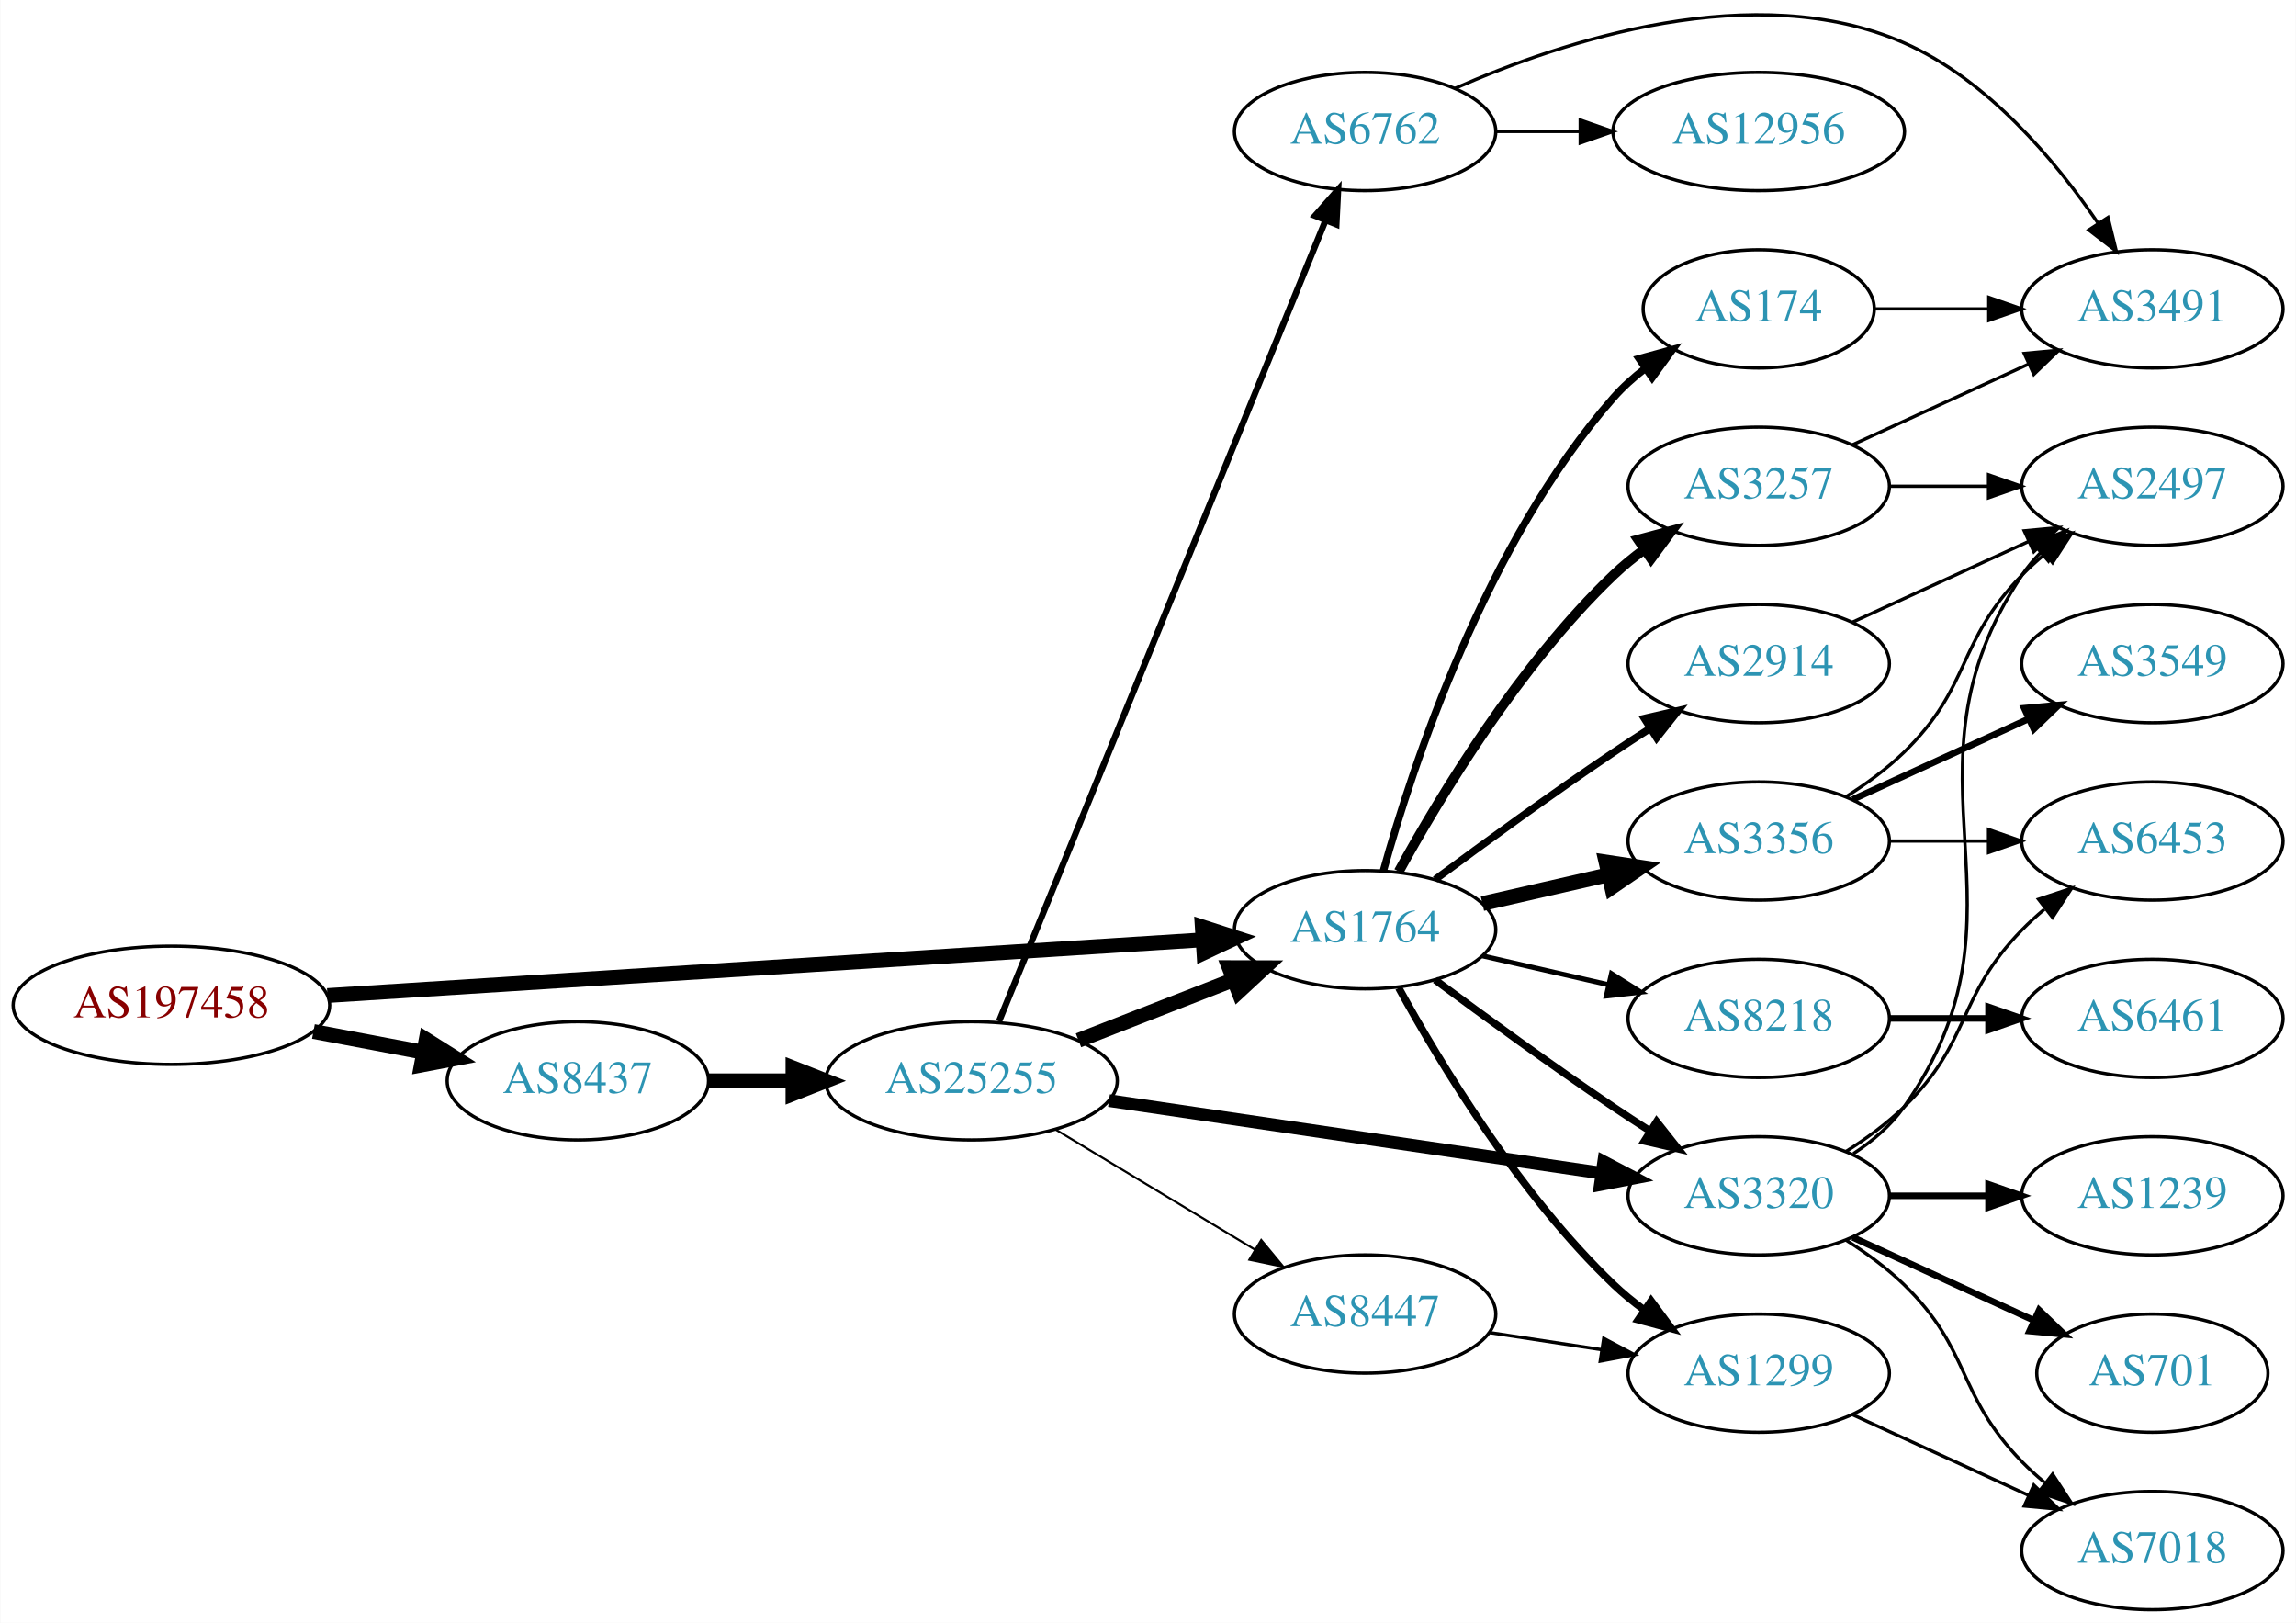
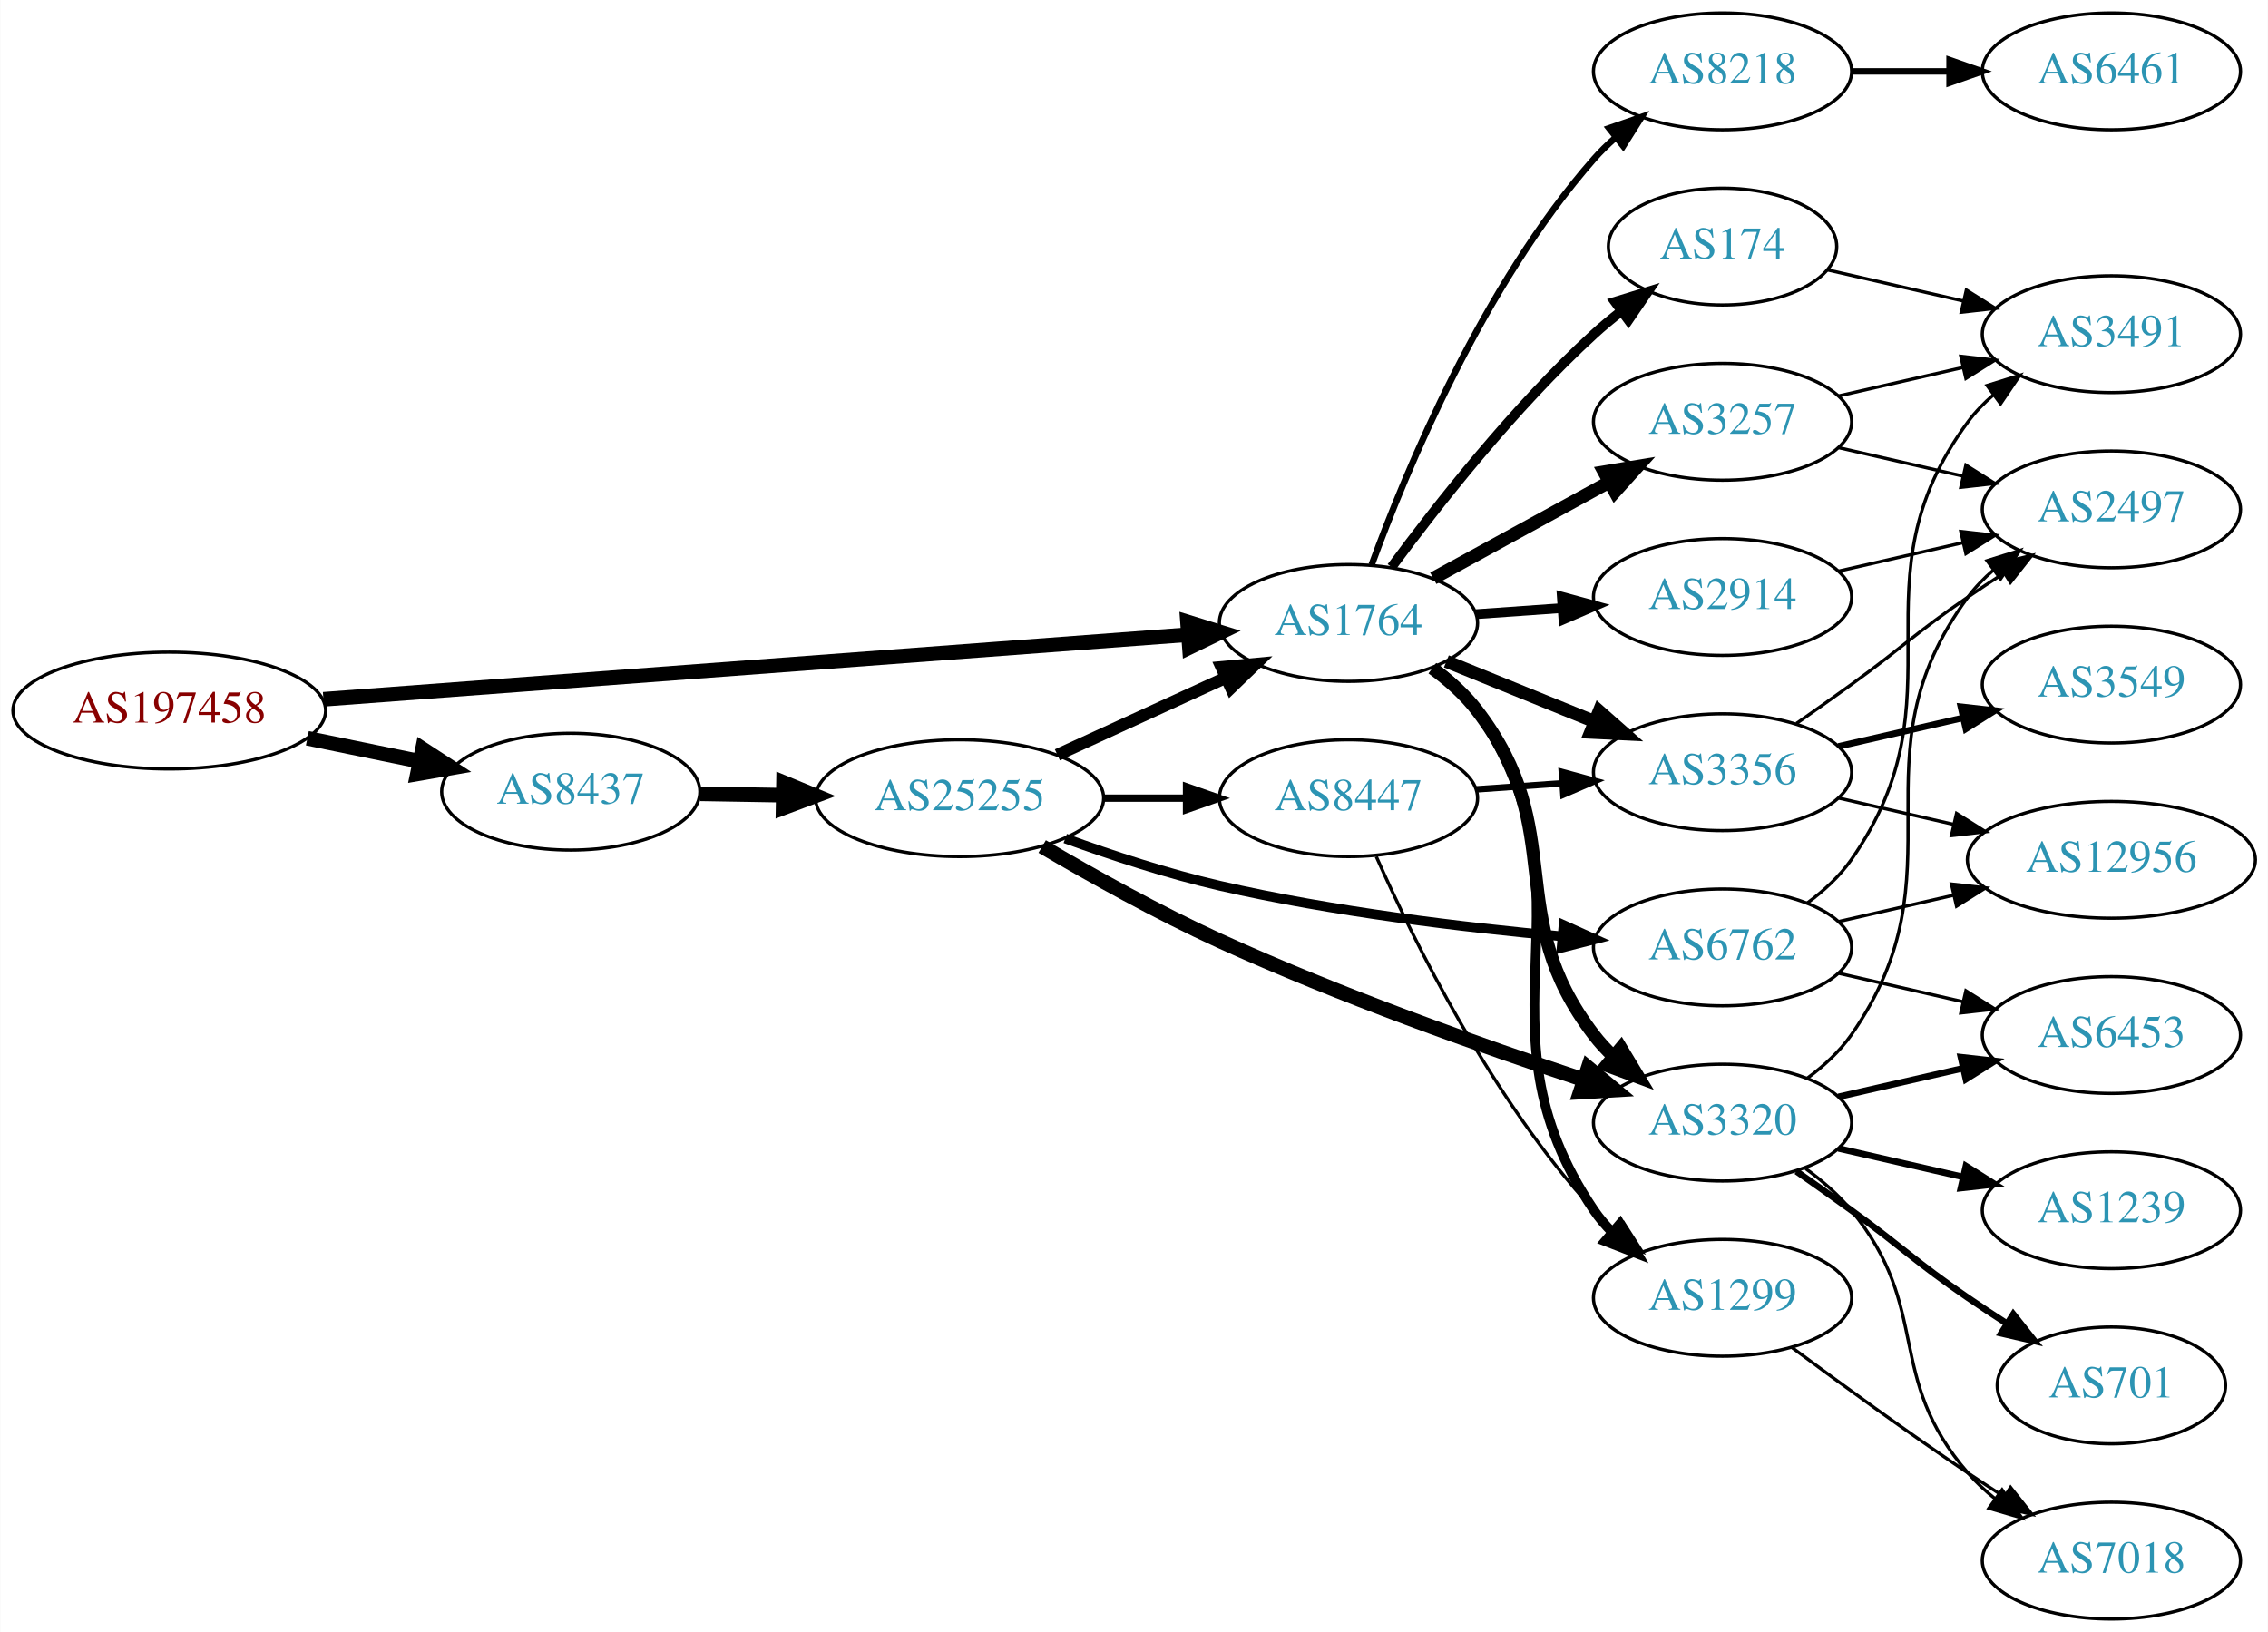
- <svg xmlns="http://www.w3.org/2000/svg" xmlns:xlink="http://www.w3.org/1999/xlink" width="699pt" height="494pt" viewBox="0.00 0.00 698.85 494.03">
-   <g id="graph0" class="graph" transform="scale(1 1) rotate(0) translate(4 490.032)">
-     <polygon fill="white" stroke="none" points="-4,4 -4,-490.032 694.855,-490.032 694.855,4 -4,4" />
+ <svg xmlns="http://www.w3.org/2000/svg" xmlns:xlink="http://www.w3.org/1999/xlink" width="699pt" height="503pt" viewBox="0.00 0.00 698.85 503.00">
+   <g id="graph0" class="graph" transform="scale(1 1) rotate(0) translate(4 499)">
+     <polygon fill="white" stroke="none" points="-4,4 -4,-499 694.855,-499 694.855,4 -4,4" />
    <g id="node1" class="node">
      <g id="a_node1">
        <a xlink:href="/asn/197458" xlink:title="AS197458 ~ OPEC-AS [AT]">
-           <ellipse fill="#ffffff" stroke="black" cx="48.096" cy="-184" rx="48.192" ry="18" />
-           <text text-anchor="middle" x="48.096" y="-180.3" font-family="Times,serif" font-size="14.00" fill="#880000">AS197458</text>
+           <ellipse fill="#ffffff" stroke="black" cx="48.096" cy="-280" rx="48.192" ry="18" />
+           <text text-anchor="middle" x="48.096" y="-276.3" font-family="Times,serif" font-size="14.00" fill="#880000">AS197458</text>
        </a>
      </g>
    </g>
    <g id="node2" class="node">
      <g id="a_node2">
        <a xlink:href="/asn/1764" xlink:title="AS1764 ~ NEXTLAYER-AS [AT]">
-           <ellipse fill="#ffffff" stroke="black" cx="411.523" cy="-207" rx="39.794" ry="18" />
-           <text text-anchor="middle" x="411.523" y="-203.3" font-family="Times,serif" font-size="14.00" fill="#2c94b3">AS1764</text>
+           <ellipse fill="#ffffff" stroke="black" cx="411.523" cy="-307" rx="39.794" ry="18" />
+           <text text-anchor="middle" x="411.523" y="-303.3" font-family="Times,serif" font-size="14.00" fill="#2c94b3">AS1764</text>
        </a>
      </g>
    </g>
    <g id="edge1" class="edge">
-       <path fill="none" stroke="black" stroke-width="4.5" d="M95.606,-186.96C164.246,-191.328 292.062,-199.462 361.896,-203.906" />
-       <polygon fill="black" stroke="black" stroke-width="4.5" points="361.946,-207.854 372.176,-204.56 362.446,-199.995 361.946,-207.854" />
+       <path fill="none" stroke="black" stroke-width="4.5" d="M95.606,-283.475C164.246,-288.602 292.062,-298.151 361.896,-303.367" />
+       <polygon fill="black" stroke="black" stroke-width="4.5" points="361.911,-307.317 372.176,-304.135 362.497,-299.464 361.911,-307.317" />
    </g>
    <g id="node3" class="node">
      <g id="a_node3">
        <a xlink:href="/asn/8437" xlink:title="AS8437 ~ Hutchison Drei Austria GmbH [AT]">
-           <ellipse fill="#ffffff" stroke="black" cx="171.838" cy="-161" rx="39.794" ry="18" />
-           <text text-anchor="middle" x="171.838" y="-157.3" font-family="Times,serif" font-size="14.00" fill="#2c94b3">AS8437</text>
+           <ellipse fill="#ffffff" stroke="black" cx="171.838" cy="-255" rx="39.794" ry="18" />
+           <text text-anchor="middle" x="171.838" y="-251.3" font-family="Times,serif" font-size="14.00" fill="#2c94b3">AS8437</text>
        </a>
      </g>
    </g>
    <g id="edge2" class="edge">
-       <path fill="none" stroke="black" stroke-width="4.5" d="M91.334,-176.02C102.165,-173.974 113.868,-171.763 124.877,-169.683" />
-       <polygon fill="black" stroke="black" stroke-width="4.5" points="125.652,-173.544 134.748,-167.818 124.19,-165.806 125.652,-173.544" />
+       <path fill="none" stroke="black" stroke-width="4.5" d="M90.652,-271.466C101.727,-269.192 113.754,-266.722 125.042,-264.404" />
+       <polygon fill="black" stroke="black" stroke-width="4.5" points="126.15,-268.197 135.153,-262.328 124.565,-260.483 126.15,-268.197" />
    </g>
    <g id="node4" class="node">
      <g id="a_node4">
-         <a xlink:href="/asn/1299" xlink:title="AS1299 ~ Telia Carrier [EU]">
-           <ellipse fill="#ffffff" stroke="black" cx="531.366" cy="-72" rx="39.794" ry="18" />
-           <text text-anchor="middle" x="531.366" y="-68.3" font-family="Times,serif" font-size="14.00" fill="#2c94b3">AS1299</text>
+         <a xlink:href="/asn/174" xlink:title="AS174 ~ Cogent Communications [US]">
+           <ellipse fill="#ffffff" stroke="black" cx="526.816" cy="-423" rx="35.194" ry="18" />
+           <text text-anchor="middle" x="526.816" y="-419.3" font-family="Times,serif" font-size="14.00" fill="#2c94b3">AS174</text>
        </a>
      </g>
    </g>
    <g id="edge3" class="edge">
-       <path fill="none" stroke="black" stroke-width="2.25" d="M421.764,-189.287C434.31,-166.439 458.487,-126.389 487.17,-99 490.038,-96.261 493.227,-93.653 496.536,-91.215" />
-       <polygon fill="black" stroke="black" stroke-width="2.25" points="498.599,-94.044 504.895,-85.523 494.659,-88.258 498.599,-94.044" />
+       <path fill="none" stroke="black" stroke-width="3" d="M424.811,-324.225C438.712,-343.053 462.627,-373.53 487.17,-396 489.784,-398.394 492.62,-400.751 495.528,-403.014" />
+       <polygon fill="black" stroke="black" stroke-width="3" points="493.662,-405.987 503.789,-409.101 497.814,-400.351 493.662,-405.987" />
    </g>
    <g id="node5" class="node">
      <g id="a_node5">
-         <a xlink:href="/asn/3320" xlink:title="AS3320 ~ DTAG [DE]">
-           <ellipse fill="#ffffff" stroke="black" cx="531.366" cy="-126" rx="39.794" ry="18" />
-           <text text-anchor="middle" x="531.366" y="-122.3" font-family="Times,serif" font-size="14.00" fill="#2c94b3">AS3320</text>
+         <a xlink:href="/asn/2914" xlink:title="AS2914 ~ NTT America, Inc. [US]">
+           <ellipse fill="#ffffff" stroke="black" cx="526.816" cy="-315" rx="39.794" ry="18" />
+           <text text-anchor="middle" x="526.816" y="-311.3" font-family="Times,serif" font-size="14.00" fill="#2c94b3">AS2914</text>
        </a>
      </g>
    </g>
    <g id="edge4" class="edge">
-       <path fill="none" stroke="black" stroke-width="2.25" d="M432.853,-191.723C447.716,-180.696 468.46,-165.593 487.17,-153 490.719,-150.611 494.469,-148.161 498.217,-145.758" />
-       <polygon fill="black" stroke="black" stroke-width="2.25" points="500.285,-148.591 506.866,-140.288 496.544,-142.675 500.285,-148.591" />
+       <path fill="none" stroke="black" stroke-width="3" d="M450.879,-309.708C459.369,-310.308 468.472,-310.951 477.306,-311.575" />
+       <polygon fill="black" stroke="black" stroke-width="3" points="477.278,-315.081 487.5,-312.294 477.771,-308.099 477.278,-315.081" />
    </g>
    <g id="node6" class="node">
      <g id="a_node6">
-         <a xlink:href="/asn/174" xlink:title="AS174 ~ Cogent Communications [US]">
-           <ellipse fill="#ffffff" stroke="black" cx="531.366" cy="-396" rx="35.194" ry="18" />
-           <text text-anchor="middle" x="531.366" y="-392.3" font-family="Times,serif" font-size="14.00" fill="#2c94b3">AS174</text>
+         <a xlink:href="/asn/3320" xlink:title="AS3320 ~ DTAG [DE]">
+           <ellipse fill="#ffffff" stroke="black" cx="526.816" cy="-153" rx="39.794" ry="18" />
+           <text text-anchor="middle" x="526.816" y="-149.3" font-family="Times,serif" font-size="14.00" fill="#2c94b3">AS3320</text>
        </a>
      </g>
    </g>
    <g id="edge5" class="edge">
-       <path fill="none" stroke="black" stroke-width="2.25" d="M417.096,-224.946C426.002,-256.995 448.286,-324.842 487.17,-369 489.997,-372.211 493.298,-375.172 496.793,-377.864" />
-       <polygon fill="black" stroke="black" stroke-width="2.25" points="494.95,-380.845 505.168,-383.645 498.927,-375.084 494.95,-380.845" />
+       <path fill="none" stroke="black" stroke-width="4" d="M437.366,-293.052C442.447,-289.326 447.389,-284.94 451.17,-280 479.879,-242.489 458.46,-217.511 487.17,-180 488.942,-177.685 490.969,-175.491 493.146,-173.429" />
+       <polygon fill="black" stroke="black" stroke-width="4" points="495.503,-176.022 500.973,-166.948 491.039,-170.63 495.503,-176.022" />
    </g>
    <g id="node7" class="node">
      <g id="a_node7">
-         <a xlink:href="/asn/3356" xlink:title="AS3356 ~ Level 3 Parent, LLC [US]">
-           <ellipse fill="#ffffff" stroke="black" cx="531.366" cy="-234" rx="39.794" ry="18" />
-           <text text-anchor="middle" x="531.366" y="-230.3" font-family="Times,serif" font-size="14.00" fill="#2c94b3">AS3356</text>
+         <a xlink:href="/asn/3257" xlink:title="AS3257 ~ GTT [DE]">
+           <ellipse fill="#ffffff" stroke="black" cx="526.816" cy="-369" rx="39.794" ry="18" />
+           <text text-anchor="middle" x="526.816" y="-365.3" font-family="Times,serif" font-size="14.00" fill="#2c94b3">AS3257</text>
        </a>
      </g>
    </g>
    <g id="edge6" class="edge">
-       <path fill="none" stroke="black" stroke-width="4.5" d="M447.242,-214.955C459.242,-217.704 472.863,-220.825 485.556,-223.733" />
-       <polygon fill="black" stroke="black" stroke-width="4.5" points="484.86,-227.613 495.487,-226.009 486.619,-219.937 484.86,-227.613" />
+       <path fill="none" stroke="black" stroke-width="4" d="M437.666,-320.76C453.507,-329.429 474.168,-340.735 491.505,-350.223" />
+       <polygon fill="black" stroke="black" stroke-width="4" points="490.29,-353.548 500.743,-355.279 493.651,-347.408 490.29,-353.548" />
    </g>
    <g id="node8" class="node">
      <g id="a_node8">
-         <a xlink:href="/asn/3257" xlink:title="AS3257 ~ GTT [DE]">
-           <ellipse fill="#ffffff" stroke="black" cx="531.366" cy="-342" rx="39.794" ry="18" />
-           <text text-anchor="middle" x="531.366" y="-338.3" font-family="Times,serif" font-size="14.00" fill="#2c94b3">AS3257</text>
+         <a xlink:href="/asn/1299" xlink:title="AS1299 ~ Telia Carrier [EU]">
+           <ellipse fill="#ffffff" stroke="black" cx="526.816" cy="-99" rx="39.794" ry="18" />
+           <text text-anchor="middle" x="526.816" y="-95.3" font-family="Times,serif" font-size="14.00" fill="#2c94b3">AS1299</text>
        </a>
      </g>
    </g>
    <g id="edge7" class="edge">
-       <path fill="none" stroke="black" stroke-width="3" d="M421.764,-224.713C434.31,-247.561 458.487,-287.611 487.17,-315 490.038,-317.739 493.227,-320.347 496.536,-322.785" />
-       <polygon fill="black" stroke="black" stroke-width="3" points="494.659,-325.742 504.895,-328.477 498.599,-319.956 494.659,-325.742" />
+       <path fill="none" stroke="black" stroke-width="3" d="M437.8,-293.365C442.858,-289.622 447.681,-285.15 451.17,-280 490.586,-221.802 447.753,-184.198 487.17,-126 488.805,-123.586 490.733,-121.321 492.842,-119.21" />
+       <polygon fill="black" stroke="black" stroke-width="3" points="495.208,-121.791 500.539,-112.635 490.662,-116.469 495.208,-121.791" />
    </g>
    <g id="node9" class="node">
      <g id="a_node9">
-         <a xlink:href="/asn/8218" xlink:title="AS8218 ~ legacy Neotelecoms [FR]">
-           <ellipse fill="#ffffff" stroke="black" cx="531.366" cy="-180" rx="39.794" ry="18" />
-           <text text-anchor="middle" x="531.366" y="-176.3" font-family="Times,serif" font-size="14.00" fill="#2c94b3">AS8218</text>
+         <a xlink:href="/asn/3356" xlink:title="AS3356 ~ Level 3 Parent, LLC [US]">
+           <ellipse fill="#ffffff" stroke="black" cx="526.816" cy="-261" rx="39.794" ry="18" />
+           <text text-anchor="middle" x="526.816" y="-257.3" font-family="Times,serif" font-size="14.00" fill="#2c94b3">AS3356</text>
        </a>
      </g>
    </g>
    <g id="edge8" class="edge">
-       <path fill="none" stroke="black" stroke-width="1.5" d="M447.242,-199.045C459.242,-196.296 472.863,-193.175 485.556,-190.267" />
-       <polygon fill="black" stroke="black" stroke-width="1.5" points="486.522,-193.636 495.487,-187.991 484.958,-186.813 486.522,-193.636" />
+       <path fill="none" stroke="black" stroke-width="4" d="M441.699,-295.154C455.574,-289.52 472.352,-282.708 487.261,-276.654" />
+       <polygon fill="black" stroke="black" stroke-width="4" points="488.79,-279.811 496.739,-272.806 486.157,-273.325 488.79,-279.811" />
    </g>
    <g id="node10" class="node">
      <g id="a_node10">
-         <a xlink:href="/asn/2914" xlink:title="AS2914 ~ NTT America, Inc. [US]">
-           <ellipse fill="#ffffff" stroke="black" cx="531.366" cy="-288" rx="39.794" ry="18" />
-           <text text-anchor="middle" x="531.366" y="-284.3" font-family="Times,serif" font-size="14.00" fill="#2c94b3">AS2914</text>
+         <a xlink:href="/asn/8218" xlink:title="AS8218 ~ legacy Neotelecoms [FR]">
+           <ellipse fill="#ffffff" stroke="black" cx="526.816" cy="-477" rx="39.794" ry="18" />
+           <text text-anchor="middle" x="526.816" y="-473.3" font-family="Times,serif" font-size="14.00" fill="#2c94b3">AS8218</text>
        </a>
      </g>
    </g>
    <g id="edge9" class="edge">
-       <path fill="none" stroke="black" stroke-width="2.25" d="M432.853,-222.277C447.716,-233.304 468.46,-248.407 487.17,-261 490.719,-263.389 494.469,-265.839 498.217,-268.242" />
-       <polygon fill="black" stroke="black" stroke-width="2.25" points="496.544,-271.325 506.866,-273.712 500.285,-265.409 496.544,-271.325" />
+       <path fill="none" stroke="black" stroke-width="2" d="M418.671,-324.917C429.215,-353.735 452.966,-411.085 487.17,-450 489.145,-452.248 491.345,-454.404 493.664,-456.45" />
+       <polygon fill="black" stroke="black" stroke-width="2" points="491.849,-459.477 501.859,-462.947 496.198,-453.992 491.849,-459.477" />
+     </g>
+     <g id="node20" class="node">
+       <g id="a_node20">
+         <a xlink:href="/asn/25255" xlink:title="AS25255 ~ ==&gt; TELE2 AUSTRIA &lt;== [AT]">
+           <ellipse fill="#ffffff" stroke="black" cx="291.681" cy="-253" rx="44.393" ry="18" />
+           <text text-anchor="middle" x="291.681" y="-249.3" font-family="Times,serif" font-size="14.00" fill="#2c94b3">AS25255</text>
+         </a>
+       </g>
+     </g>
+     <g id="edge24" class="edge">
+       <path fill="none" stroke="black" stroke-width="4.5" d="M211.751,-254.34C219.853,-254.202 228.528,-254.055 237.055,-253.91" />
+       <polygon fill="black" stroke="black" stroke-width="4.5" points="237.401,-257.842 247.332,-253.736 237.267,-249.969 237.401,-257.842" />
+     </g>
+     <g id="node11" class="node">
+       <g id="a_node11">
+         <a xlink:href="/asn/3491" xlink:title="AS3491 ~ PCCW Global, Inc. [US]">
+           <ellipse fill="#ffffff" stroke="black" cx="646.659" cy="-396" rx="39.794" ry="18" />
+           <text text-anchor="middle" x="646.659" y="-392.3" font-family="Times,serif" font-size="14.00" fill="#2c94b3">AS3491</text>
+         </a>
+       </g>
+     </g>
+     <g id="edge10" class="edge">
+       <path fill="none" stroke="black" d="M559.086,-415.835C571.926,-412.894 587.03,-409.433 600.998,-406.233" />
+       <polygon fill="black" stroke="black" points="601.952,-409.605 610.918,-403.96 600.389,-402.781 601.952,-409.605" />
+     </g>
+     <g id="node16" class="node">
+       <g id="a_node16">
+         <a xlink:href="/asn/2497" xlink:title="AS2497 ~ Internet Initiative Japan Inc. [JP]">
+           <ellipse fill="#ffffff" stroke="black" cx="646.659" cy="-342" rx="39.794" ry="18" />
+           <text text-anchor="middle" x="646.659" y="-338.3" font-family="Times,serif" font-size="14.00" fill="#2c94b3">AS2497</text>
+         </a>
+       </g>
+     </g>
+     <g id="edge22" class="edge">
+       <path fill="none" stroke="black" d="M562.535,-322.955C574.535,-325.704 588.156,-328.825 600.849,-331.733" />
+       <polygon fill="black" stroke="black" points="600.251,-335.187 610.78,-334.009 601.815,-328.364 600.251,-335.187" />
+     </g>
+     <g id="node12" class="node">
+       <g id="a_node12">
+         <a xlink:href="/asn/6453" xlink:title="AS6453 ~ TATA COMMUNICATIONS (AMERICA) INC [US]">
+           <ellipse fill="#ffffff" stroke="black" cx="646.659" cy="-180" rx="39.794" ry="18" />
+           <text text-anchor="middle" x="646.659" y="-176.3" font-family="Times,serif" font-size="14.00" fill="#2c94b3">AS6453</text>
+         </a>
+       </g>
+     </g>
+     <g id="edge11" class="edge">
+       <path fill="none" stroke="black" stroke-width="2" d="M562.535,-160.955C574.535,-163.704 588.156,-166.825 600.849,-169.733" />
+       <polygon fill="black" stroke="black" stroke-width="2" points="600.251,-173.187 610.78,-172.009 601.815,-166.364 600.251,-173.187" />
+     </g>
+     <g id="node13" class="node">
+       <g id="a_node13">
+         <a xlink:href="/asn/701" xlink:title="AS701 ~ UUNET [US]">
+           <ellipse fill="#ffffff" stroke="black" cx="646.659" cy="-72" rx="35.194" ry="18" />
+           <text text-anchor="middle" x="646.659" y="-68.3" font-family="Times,serif" font-size="14.00" fill="#2c94b3">AS701</text>
+         </a>
+       </g>
+     </g>
+     <g id="edge12" class="edge">
+       <path fill="none" stroke="black" stroke-width="2" d="M549.573,-137.991C555.108,-134.121 561.026,-129.936 566.463,-126 582.662,-114.271 585.968,-110.311 602.463,-99 606.258,-96.398 610.294,-93.738 614.318,-91.151" />
+       <polygon fill="black" stroke="black" stroke-width="2" points="616.425,-93.96 623.006,-85.657 612.683,-88.044 616.425,-93.96" />
+     </g>
+     <g id="node14" class="node">
+       <g id="a_node14">
+         <a xlink:href="/asn/1239" xlink:title="AS1239 ~ Sprint [US]">
+           <ellipse fill="#ffffff" stroke="black" cx="646.659" cy="-126" rx="39.794" ry="18" />
+           <text text-anchor="middle" x="646.659" y="-122.3" font-family="Times,serif" font-size="14.00" fill="#2c94b3">AS1239</text>
+         </a>
+       </g>
+     </g>
+     <g id="edge13" class="edge">
+       <path fill="none" stroke="black" stroke-width="2" d="M562.535,-145.045C574.535,-142.296 588.156,-139.175 600.849,-136.267" />
+       <polygon fill="black" stroke="black" stroke-width="2" points="601.815,-139.636 610.78,-133.991 600.251,-132.813 601.815,-139.636" />
+     </g>
+     <g id="node15" class="node">
+       <g id="a_node15">
+         <a xlink:href="/asn/7018" xlink:title="AS7018 ~ AT&amp;T Services, Inc. [US]">
+           <ellipse fill="#ffffff" stroke="black" cx="646.659" cy="-18" rx="39.794" ry="18" />
+           <text text-anchor="middle" x="646.659" y="-14.3" font-family="Times,serif" font-size="14.00" fill="#2c94b3">AS7018</text>
+         </a>
+       </g>
+     </g>
+     <g id="edge14" class="edge">
+       <path fill="none" stroke="black" d="M552.397,-138.844C557.491,-135.128 562.505,-130.799 566.463,-126 591.527,-95.606 576.629,-74.742 602.463,-45 604.927,-42.162 607.764,-39.523 610.782,-37.094" />
+       <polygon fill="black" stroke="black" points="612.969,-39.833 619.06,-31.164 608.892,-34.142 612.969,-39.833" />
+     </g>
+     <g id="edge15" class="edge">
+       <path fill="none" stroke="black" d="M552.975,-166.716C558.04,-170.455 562.895,-174.904 566.463,-180 602.076,-230.869 565.559,-265.059 602.463,-315 604.696,-318.023 607.379,-320.786 610.3,-323.293" />
+       <polygon fill="black" stroke="black" points="608.326,-326.186 618.443,-329.331 612.495,-320.563 608.326,-326.186" />
+     </g>
+     <g id="edge17" class="edge">
+       <path fill="none" stroke="black" d="M562.535,-376.955C574.535,-379.704 588.156,-382.825 600.849,-385.733" />
+       <polygon fill="black" stroke="black" points="600.251,-389.187 610.78,-388.009 601.815,-382.364 600.251,-389.187" />
+     </g>
+     <g id="edge16" class="edge">
+       <path fill="none" stroke="black" d="M562.535,-361.045C574.535,-358.296 588.156,-355.175 600.849,-352.267" />
+       <polygon fill="black" stroke="black" points="601.815,-355.636 610.78,-349.991 600.251,-348.813 601.815,-355.636" />
+     </g>
+     <g id="edge18" class="edge">
+       <path fill="none" stroke="black" d="M548.146,-83.723C563.009,-72.696 583.753,-57.593 602.463,-45 606.012,-42.611 609.762,-40.161 613.51,-37.758" />
+       <polygon fill="black" stroke="black" points="615.578,-40.591 622.159,-32.288 611.836,-34.675 615.578,-40.591" />
+     </g>
+     <g id="edge19" class="edge">
+       <path fill="none" stroke="black" d="M549.573,-276.009C555.108,-279.879 561.026,-284.064 566.463,-288 582.662,-299.729 585.968,-303.689 602.463,-315 605.991,-317.419 609.728,-319.889 613.469,-322.302" />
+       <polygon fill="black" stroke="black" points="611.791,-325.382 622.11,-327.784 615.541,-319.472 611.791,-325.382" />
+     </g>
+     <g id="node17" class="node">
+       <g id="a_node17">
+         <a xlink:href="/asn/3549" xlink:title="AS3549 ~ Level 3 Parent, LLC [US]">
+           <ellipse fill="#ffffff" stroke="black" cx="646.659" cy="-288" rx="39.794" ry="18" />
+           <text text-anchor="middle" x="646.659" y="-284.3" font-family="Times,serif" font-size="14.00" fill="#2c94b3">AS3549</text>
+         </a>
+       </g>
+     </g>
+     <g id="edge20" class="edge">
+       <path fill="none" stroke="black" stroke-width="2" d="M562.535,-268.955C574.535,-271.704 588.156,-274.825 600.849,-277.733" />
+       <polygon fill="black" stroke="black" stroke-width="2" points="600.251,-281.187 610.78,-280.009 601.815,-274.364 600.251,-281.187" />
+     </g>
+     <g id="node18" class="node">
+       <g id="a_node18">
+         <a xlink:href="/asn/12956" xlink:title="AS12956 ~ TELXIUS [ES]">
+           <ellipse fill="#ffffff" stroke="black" cx="646.659" cy="-234" rx="44.393" ry="18" />
+           <text text-anchor="middle" x="646.659" y="-230.3" font-family="Times,serif" font-size="14.00" fill="#2c94b3">AS12956</text>
+         </a>
+       </g>
+     </g>
+     <g id="edge21" class="edge">
+       <path fill="none" stroke="black" d="M562.535,-253.045C573.674,-250.493 586.209,-247.621 598.102,-244.896" />
+       <polygon fill="black" stroke="black" points="598.931,-248.297 607.896,-242.652 597.367,-241.474 598.931,-248.297" />
    </g>
    <g id="node19" class="node">
      <g id="a_node19">
-         <a xlink:href="/asn/25255" xlink:title="AS25255 ~ ==&gt; TELE2 AUSTRIA &lt;== [AT]">
-           <ellipse fill="#ffffff" stroke="black" cx="291.681" cy="-161" rx="44.393" ry="18" />
-           <text text-anchor="middle" x="291.681" y="-157.3" font-family="Times,serif" font-size="14.00" fill="#2c94b3">AS25255</text>
-         </a>
-       </g>
-     </g>
-     <g id="edge24" class="edge">
-       <path fill="none" stroke="black" stroke-width="4.5" d="M211.751,-161C219.853,-161 228.528,-161 237.055,-161" />
-       <polygon fill="black" stroke="black" stroke-width="4.5" points="237.332,-164.938 247.332,-161 237.332,-157.063 237.332,-164.938" />
-     </g>
-     <g id="node11" class="node">
-       <g id="a_node11">
-         <a xlink:href="/asn/7018" xlink:title="AS7018 ~ AT&amp;T Services, Inc. [US]">
-           <ellipse fill="#ffffff" stroke="black" cx="651.208" cy="-18" rx="39.794" ry="18" />
-           <text text-anchor="middle" x="651.208" y="-14.3" font-family="Times,serif" font-size="14.00" fill="#2c94b3">AS7018</text>
-         </a>
-       </g>
-     </g>
-     <g id="edge10" class="edge">
-       <path fill="none" stroke="black" d="M559.994,-59.339C575.951,-52.027 596.222,-42.739 613.505,-34.819" />
-       <polygon fill="black" stroke="black" points="615.12,-37.929 622.752,-30.581 612.203,-31.565 615.12,-37.929" />
-     </g>
-     <g id="edge20" class="edge">
-       <path fill="none" stroke="black" d="M557.895,-112.538C564.058,-108.638 570.359,-104.052 575.562,-99 596.255,-78.906 591.389,-65.617 611.562,-45 613.655,-42.861 615.938,-40.782 618.315,-38.79" />
-       <polygon fill="black" stroke="black" points="620.833,-41.268 626.614,-32.389 616.558,-35.725 620.833,-41.268" />
-     </g>
-     <g id="node13" class="node">
-       <g id="a_node13">
-         <a xlink:href="/asn/6453" xlink:title="AS6453 ~ TATA COMMUNICATIONS (AMERICA) INC [US]">
-           <ellipse fill="#ffffff" stroke="black" cx="651.208" cy="-234" rx="39.794" ry="18" />
-           <text text-anchor="middle" x="651.208" y="-230.3" font-family="Times,serif" font-size="14.00" fill="#2c94b3">AS6453</text>
-         </a>
-       </g>
-     </g>
-     <g id="edge21" class="edge">
-       <path fill="none" stroke="black" d="M557.895,-139.462C564.058,-143.362 570.359,-147.948 575.562,-153 596.255,-173.094 591.389,-186.383 611.562,-207 613.655,-209.139 615.938,-211.218 618.315,-213.21" />
-       <polygon fill="black" stroke="black" points="616.558,-216.275 626.614,-219.611 620.833,-210.732 616.558,-216.275" />
-     </g>
-     <g id="node15" class="node">
-       <g id="a_node15">
-         <a xlink:href="/asn/2497" xlink:title="AS2497 ~ Internet Initiative Japan Inc. [JP]">
-           <ellipse fill="#ffffff" stroke="black" cx="651.208" cy="-342" rx="39.794" ry="18" />
-           <text text-anchor="middle" x="651.208" y="-338.3" font-family="Times,serif" font-size="14.00" fill="#2c94b3">AS2497</text>
-         </a>
-       </g>
-     </g>
-     <g id="edge19" class="edge">
-       <path fill="none" stroke="black" d="M560.199,-138.838C566.014,-142.661 571.579,-147.367 575.562,-153 618.141,-213.225 570.537,-253.706 611.562,-315 613.184,-317.423 615.102,-319.695 617.204,-321.81" />
-       <polygon fill="black" stroke="black" points="615.018,-324.546 624.889,-328.393 619.571,-319.229 615.018,-324.546" />
-     </g>
-     <g id="node16" class="node">
-       <g id="a_node16">
-         <a xlink:href="/asn/701" xlink:title="AS701 ~ UUNET [US]">
-           <ellipse fill="#ffffff" stroke="black" cx="651.208" cy="-72" rx="35.194" ry="18" />
-           <text text-anchor="middle" x="651.208" y="-68.3" font-family="Times,serif" font-size="14.00" fill="#2c94b3">AS701</text>
-         </a>
-       </g>
-     </g>
-     <g id="edge17" class="edge">
-       <path fill="none" stroke="black" stroke-width="2" d="M559.994,-113.339C576.411,-105.817 597.392,-96.202 614.989,-88.139" />
-       <polygon fill="black" stroke="black" stroke-width="2" points="616.734,-91.189 624.366,-83.842 613.817,-84.826 616.734,-91.189" />
-     </g>
-     <g id="node17" class="node">
-       <g id="a_node17">
-         <a xlink:href="/asn/1239" xlink:title="AS1239 ~ Sprint [US]">
-           <ellipse fill="#ffffff" stroke="black" cx="651.208" cy="-126" rx="39.794" ry="18" />
-           <text text-anchor="middle" x="651.208" y="-122.3" font-family="Times,serif" font-size="14.00" fill="#2c94b3">AS1239</text>
-         </a>
-       </g>
-     </g>
-     <g id="edge18" class="edge">
-       <path fill="none" stroke="black" stroke-width="2" d="M571.278,-126C580.832,-126 591.181,-126 601.144,-126" />
-       <polygon fill="black" stroke="black" stroke-width="2" points="601.336,-129.5 611.336,-126 601.336,-122.5 601.336,-129.5" />
-     </g>
-     <g id="node12" class="node">
-       <g id="a_node12">
-         <a xlink:href="/asn/3491" xlink:title="AS3491 ~ PCCW Global, Inc. [US]">
-           <ellipse fill="#ffffff" stroke="black" cx="651.208" cy="-396" rx="39.794" ry="18" />
-           <text text-anchor="middle" x="651.208" y="-392.3" font-family="Times,serif" font-size="14.00" fill="#2c94b3">AS3491</text>
-         </a>
-       </g>
-     </g>
-     <g id="edge11" class="edge">
-       <path fill="none" stroke="black" d="M566.767,-396C577.591,-396 589.759,-396 601.386,-396" />
-       <polygon fill="black" stroke="black" points="601.417,-399.5 611.417,-396 601.417,-392.5 601.417,-399.5" />
-     </g>
-     <g id="edge12" class="edge">
-       <path fill="none" stroke="black" d="M571.278,-234C580.832,-234 591.181,-234 601.144,-234" />
-       <polygon fill="black" stroke="black" points="601.336,-237.5 611.336,-234 601.336,-230.5 601.336,-237.5" />
-     </g>
-     <g id="node14" class="node">
-       <g id="a_node14">
-         <a xlink:href="/asn/3549" xlink:title="AS3549 ~ Level 3 Parent, LLC [US]">
-           <ellipse fill="#ffffff" stroke="black" cx="651.208" cy="-288" rx="39.794" ry="18" />
-           <text text-anchor="middle" x="651.208" y="-284.3" font-family="Times,serif" font-size="14.00" fill="#2c94b3">AS3549</text>
-         </a>
-       </g>
-     </g>
-     <g id="edge13" class="edge">
-       <path fill="none" stroke="black" stroke-width="2" d="M559.994,-246.661C575.951,-253.973 596.222,-263.261 613.505,-271.181" />
-       <polygon fill="black" stroke="black" stroke-width="2" points="612.203,-274.435 622.752,-275.419 615.12,-268.071 612.203,-274.435" />
-     </g>
-     <g id="edge14" class="edge">
-       <path fill="none" stroke="black" d="M557.895,-247.462C564.058,-251.362 570.359,-255.948 575.562,-261 596.255,-281.094 591.389,-294.383 611.562,-315 613.655,-317.139 615.938,-319.218 618.315,-321.21" />
-       <polygon fill="black" stroke="black" points="616.558,-324.275 626.614,-327.611 620.833,-318.732 616.558,-324.275" />
-     </g>
-     <g id="edge15" class="edge">
-       <path fill="none" stroke="black" d="M559.994,-354.661C575.951,-361.973 596.222,-371.261 613.505,-379.181" />
-       <polygon fill="black" stroke="black" points="612.203,-382.435 622.752,-383.419 615.12,-376.071 612.203,-382.435" />
-     </g>
-     <g id="edge16" class="edge">
-       <path fill="none" stroke="black" d="M571.278,-342C580.832,-342 591.181,-342 601.144,-342" />
-       <polygon fill="black" stroke="black" points="601.336,-345.5 611.336,-342 601.336,-338.5 601.336,-345.5" />
-     </g>
-     <g id="node18" class="node">
-       <g id="a_node18">
        <a xlink:href="/asn/6461" xlink:title="AS6461 ~ Zayo Bandwidth [US]">
-           <ellipse fill="#ffffff" stroke="black" cx="651.208" cy="-180" rx="39.794" ry="18" />
-           <text text-anchor="middle" x="651.208" y="-176.3" font-family="Times,serif" font-size="14.00" fill="#2c94b3">AS6461</text>
-         </a>
-       </g>
-     </g>
-     <g id="edge22" class="edge">
-       <path fill="none" stroke="black" stroke-width="2" d="M571.278,-180C580.832,-180 591.181,-180 601.144,-180" />
-       <polygon fill="black" stroke="black" stroke-width="2" points="601.336,-183.5 611.336,-180 601.336,-176.5 601.336,-183.5" />
+           <ellipse fill="#ffffff" stroke="black" cx="646.659" cy="-477" rx="39.794" ry="18" />
+           <text text-anchor="middle" x="646.659" y="-473.3" font-family="Times,serif" font-size="14.00" fill="#2c94b3">AS6461</text>
+         </a>
+       </g>
    </g>
    <g id="edge23" class="edge">
-       <path fill="none" stroke="black" d="M559.994,-300.661C575.951,-307.973 596.222,-317.261 613.505,-325.181" />
-       <polygon fill="black" stroke="black" points="612.203,-328.435 622.752,-329.419 615.12,-322.071 612.203,-328.435" />
-     </g>
-     <g id="edge25" class="edge">
-       <path fill="none" stroke="black" stroke-width="4.5" d="M324.26,-173.327C338.689,-178.96 355.929,-185.689 371.19,-191.646" />
-       <polygon fill="black" stroke="black" stroke-width="4.5" points="370.137,-195.462 380.884,-195.43 373,-188.126 370.137,-195.462" />
+       <path fill="none" stroke="black" stroke-width="2" d="M566.729,-477C576.282,-477 586.632,-477 596.594,-477" />
+       <polygon fill="black" stroke="black" stroke-width="2" points="596.787,-480.5 606.787,-477 596.787,-473.5 596.787,-480.5" />
    </g>
    <g id="edge26" class="edge">
-       <path fill="none" stroke="black" stroke-width="3.857" d="M333.54,-154.983C375.196,-148.849 439.738,-139.345 483.457,-132.907" />
-       <polygon fill="black" stroke="black" stroke-width="3.857" points="484.165,-136.341 493.548,-131.422 483.145,-129.416 484.165,-136.341" />
-     </g>
-     <g id="node20" class="node">
-       <g id="a_node20">
-         <a xlink:href="/asn/6762" xlink:title="AS6762 ~ TELECOM ITALIA SPARKLE S.p.A. [IT]">
-           <ellipse fill="#ffffff" stroke="black" cx="411.523" cy="-450" rx="39.794" ry="18" />
-           <text text-anchor="middle" x="411.523" y="-446.3" font-family="Times,serif" font-size="14.00" fill="#2c94b3">AS6762</text>
-         </a>
-       </g>
+       <path fill="none" stroke="black" stroke-width="3.75" d="M321.81,-266.348C337.421,-273.502 356.819,-282.391 373.491,-290.03" />
+       <polygon fill="black" stroke="black" stroke-width="3.75" points="372.394,-293.378 382.943,-294.362 375.31,-287.014 372.394,-293.378" />
    </g>
    <g id="edge27" class="edge">
-       <path fill="none" stroke="black" stroke-width="1.929" d="M300.052,-179.078C320.105,-228.257 375.73,-364.672 399.51,-422.992" />
-       <polygon fill="black" stroke="black" stroke-width="1.929" points="396.288,-424.359 403.305,-432.298 402.77,-421.716 396.288,-424.359" />
+       <path fill="none" stroke="black" stroke-width="4.5" d="M317.128,-238.096C332.522,-229.046 352.987,-217.617 371.877,-209 408.882,-192.118 452.586,-176.62 483.955,-166.23" />
+       <polygon fill="black" stroke="black" stroke-width="4.5" points="485.407,-169.897 493.682,-163.04 482.953,-162.414 485.407,-169.897" />
    </g>
    <g id="node21" class="node">
      <g id="a_node21">
-         <a xlink:href="/asn/8447" xlink:title="AS8447 ~ A1 Telekom Austria AG [AT]">
-           <ellipse fill="#ffffff" stroke="black" cx="411.523" cy="-90" rx="39.794" ry="18" />
-           <text text-anchor="middle" x="411.523" y="-86.3" font-family="Times,serif" font-size="14.00" fill="#2c94b3">AS8447</text>
-         </a>
-       </g>
-     </g>
-     <g id="edge28" class="edge">
-       <path fill="none" stroke="black" stroke-width="0.643" d="M317.384,-146.116C334.98,-135.515 358.806,-121.16 377.954,-109.623" />
-       <polygon fill="black" stroke="black" stroke-width="0.643" points="379.898,-112.538 386.657,-104.379 376.285,-106.542 379.898,-112.538" />
-     </g>
-     <g id="edge29" class="edge">
-       <path fill="none" stroke="black" d="M438.777,-463.085C471.965,-477.702 530.233,-496.868 575.562,-477 600.963,-465.866 621.542,-441.35 634.609,-422.188" />
-       <polygon fill="black" stroke="black" points="637.705,-423.848 640.242,-413.562 631.844,-420.021 637.705,-423.848" />
+         <a xlink:href="/asn/6762" xlink:title="AS6762 ~ TELECOM ITALIA SPARKLE S.p.A. [IT]">
+           <ellipse fill="#ffffff" stroke="black" cx="526.816" cy="-207" rx="39.794" ry="18" />
+           <text text-anchor="middle" x="526.816" y="-203.3" font-family="Times,serif" font-size="14.00" fill="#2c94b3">AS6762</text>
+         </a>
+       </g>
+     </g>
+     <g id="edge25" class="edge">
+       <path fill="none" stroke="black" stroke-width="3" d="M324.231,-240.576C338.573,-235.364 355.878,-229.673 371.877,-226 406.775,-217.987 446.951,-213.173 477.507,-210.395" />
+       <polygon fill="black" stroke="black" stroke-width="3" points="477.819,-213.881 487.479,-209.53 477.214,-206.908 477.819,-213.881" />
    </g>
    <g id="node22" class="node">
      <g id="a_node22">
-         <a xlink:href="/asn/12956" xlink:title="AS12956 ~ TELXIUS [ES]">
-           <ellipse fill="#ffffff" stroke="black" cx="531.366" cy="-450" rx="44.393" ry="18" />
-           <text text-anchor="middle" x="531.366" y="-446.3" font-family="Times,serif" font-size="14.00" fill="#2c94b3">AS12956</text>
-         </a>
-       </g>
+         <a xlink:href="/asn/8447" xlink:title="AS8447 ~ A1 Telekom Austria AG [AT]">
+           <ellipse fill="#ffffff" stroke="black" cx="411.523" cy="-253" rx="39.794" ry="18" />
+           <text text-anchor="middle" x="411.523" y="-249.3" font-family="Times,serif" font-size="14.00" fill="#2c94b3">AS8447</text>
+         </a>
+       </g>
+     </g>
+     <g id="edge28" class="edge">
+       <path fill="none" stroke="black" stroke-width="2.25" d="M335.892,-253C344.204,-253 352.967,-253 361.449,-253" />
+       <polygon fill="black" stroke="black" stroke-width="2.25" points="361.608,-256.5 371.608,-253 361.608,-249.5 361.608,-256.5" />
+     </g>
+     <g id="edge31" class="edge">
+       <path fill="none" stroke="black" d="M552.975,-220.716C558.04,-224.455 562.895,-228.904 566.463,-234 602.076,-284.869 565.559,-319.059 602.463,-369 604.696,-372.023 607.379,-374.786 610.3,-377.293" />
+       <polygon fill="black" stroke="black" points="608.326,-380.186 618.443,-383.331 612.495,-374.563 608.326,-380.186" />
+     </g>
+     <g id="edge29" class="edge">
+       <path fill="none" stroke="black" d="M562.535,-199.045C574.535,-196.296 588.156,-193.175 600.849,-190.267" />
+       <polygon fill="black" stroke="black" points="601.815,-193.636 610.78,-187.991 600.251,-186.813 601.815,-193.636" />
    </g>
    <g id="edge30" class="edge">
-       <path fill="none" stroke="black" d="M451.436,-450C459.538,-450 468.214,-450 476.74,-450" />
-       <polygon fill="black" stroke="black" points="477.018,-453.5 487.017,-450 477.017,-446.5 477.018,-453.5" />
-     </g>
-     <g id="edge31" class="edge">
-       <path fill="none" stroke="black" d="M449.486,-84.354C460.235,-82.712 472.122,-80.897 483.399,-79.174" />
-       <polygon fill="black" stroke="black" points="484.177,-82.596 493.534,-77.626 483.12,-75.676 484.177,-82.596" />
+       <path fill="none" stroke="black" d="M562.535,-214.955C573.674,-217.507 586.209,-220.379 598.102,-223.104" />
+       <polygon fill="black" stroke="black" points="597.367,-226.526 607.896,-225.348 598.931,-219.703 597.367,-226.526" />
+     </g>
+     <g id="edge33" class="edge">
+       <path fill="none" stroke="black" d="M420.091,-235.004C431.71,-208.857 455.919,-159.803 487.17,-126 489.201,-123.803 491.44,-121.682 493.787,-119.661" />
+       <polygon fill="black" stroke="black" points="496.314,-122.128 502.032,-113.209 492,-116.616 496.314,-122.128" />
+     </g>
+     <g id="edge32" class="edge">
+       <path fill="none" stroke="black" stroke-width="2" d="M450.879,-255.708C459.369,-256.308 468.472,-256.951 477.306,-257.575" />
+       <polygon fill="black" stroke="black" stroke-width="2" points="477.278,-261.081 487.5,-258.294 477.771,-254.099 477.278,-261.081" />
    </g>
  </g>
</svg>
